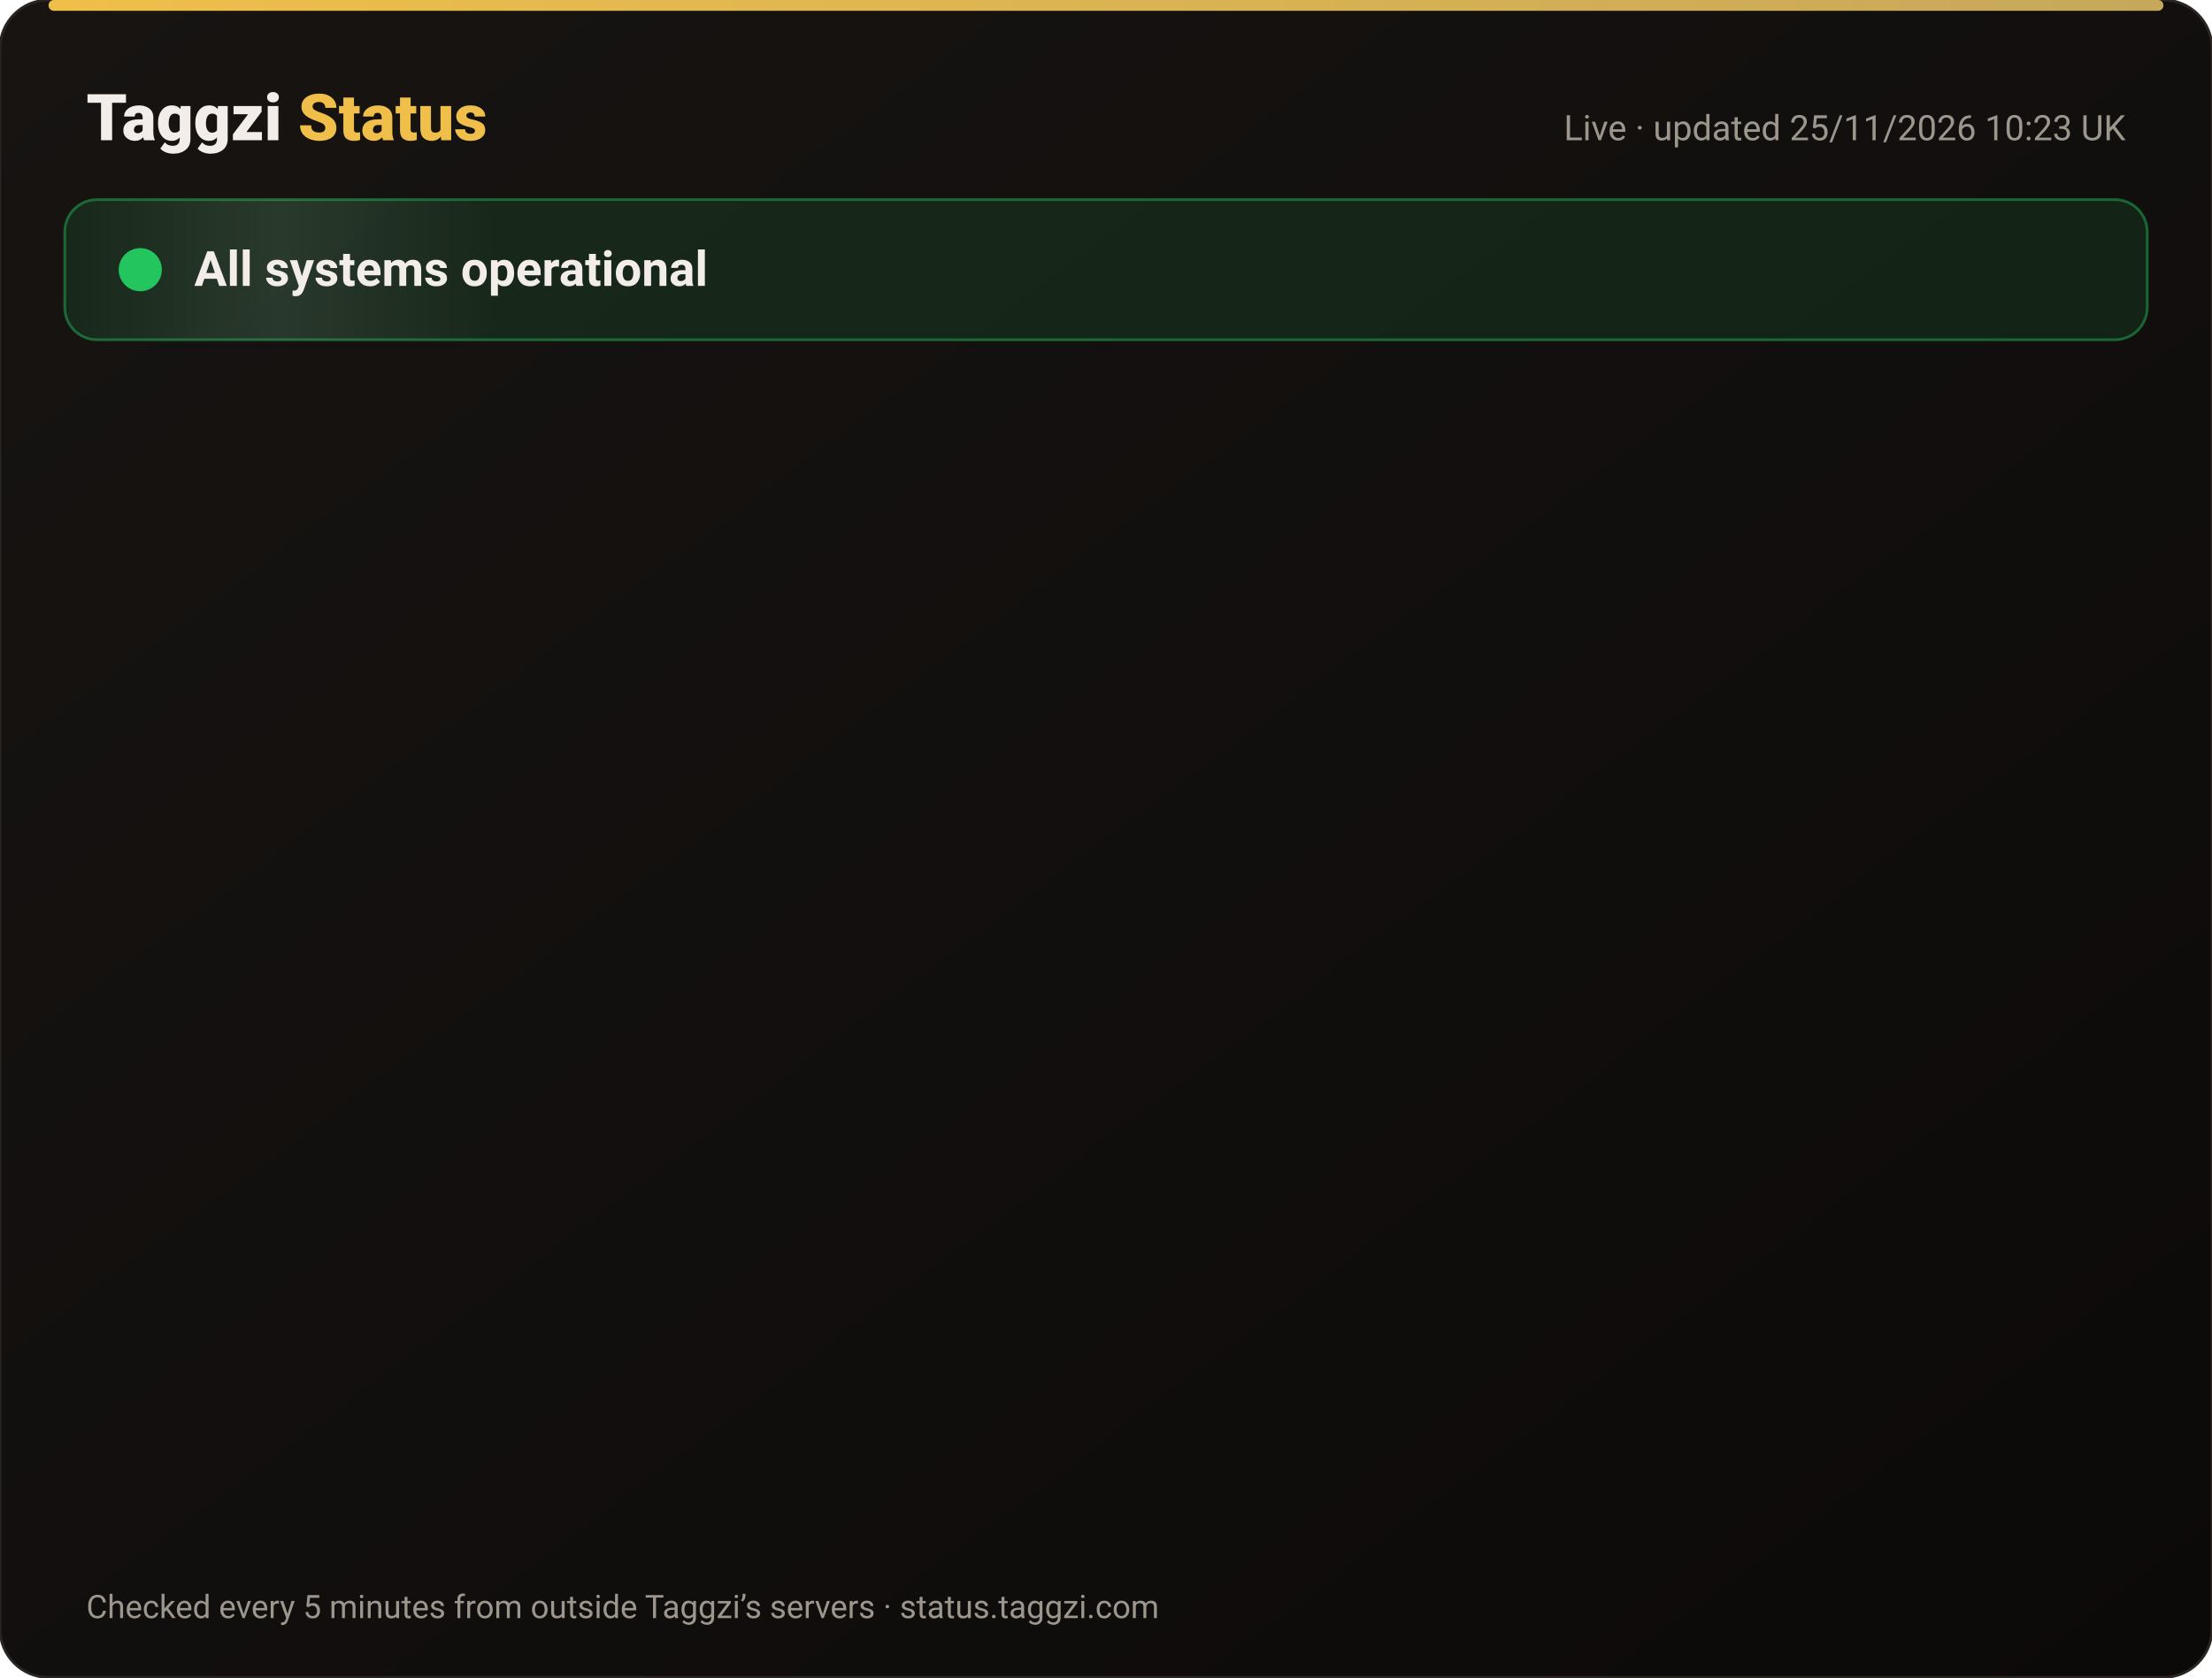
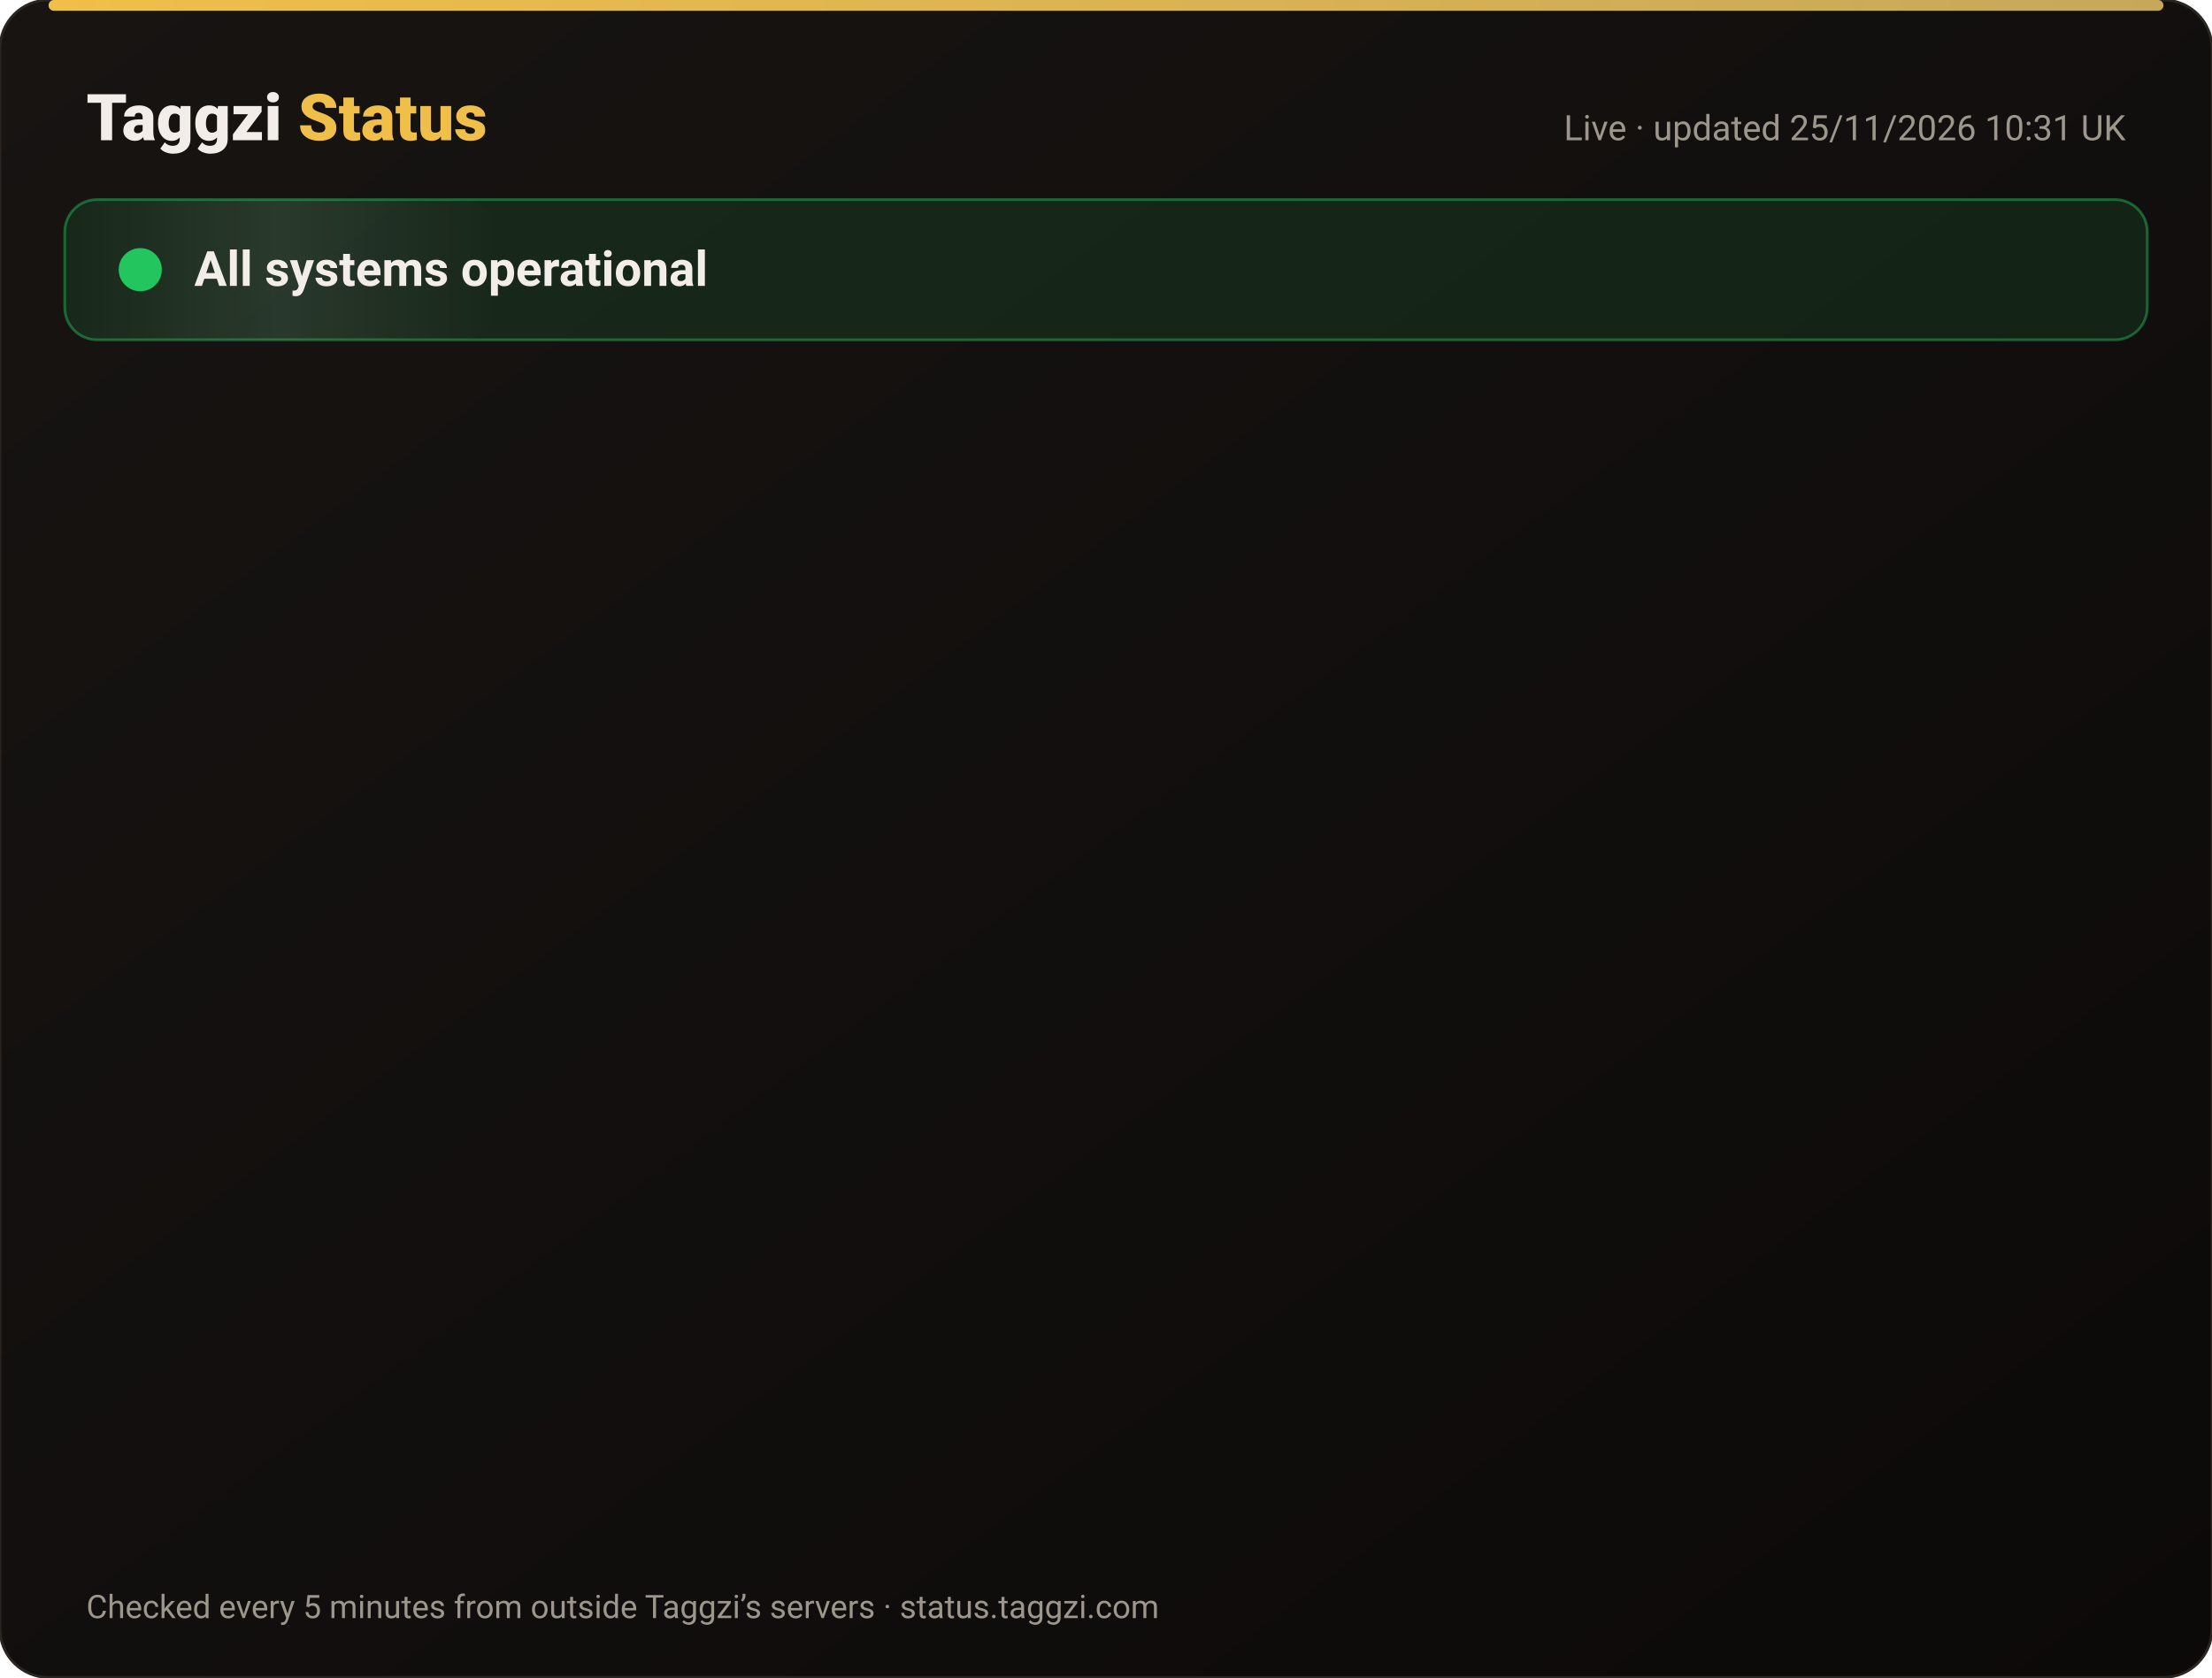
<svg xmlns="http://www.w3.org/2000/svg" width="820" height="622" viewBox="0 0 820 622" font-family="-apple-system,Segoe UI,Roboto,Helvetica,Arial,sans-serif">
  <defs>
    <linearGradient id="bg" x1="0" y1="0" x2="1" y2="1">
      <stop offset="0" stop-color="#171412" />
      <stop offset="1" stop-color="#0C0A09" />
    </linearGradient>
    <linearGradient id="gold" x1="0" x2="1">
      <stop offset="0" stop-color="#F0BF4A" />
      <stop offset="1" stop-color="#c6a85b" />
    </linearGradient>
    <linearGradient id="shine" x1="0" x2="1">
      <stop offset="0" stop-color="#fff" stop-opacity="0" />
      <stop offset=".5" stop-color="#fff" stop-opacity=".08" />
      <stop offset="1" stop-color="#fff" stop-opacity="0" />
    </linearGradient>
  </defs>
  <rect width="820" height="622" rx="18" fill="url(#bg)" stroke="#2a2521" />
  <rect x="18" y="0" width="784" height="4" rx="2" fill="url(#gold)" />
  <text x="32" y="52" font-size="24" font-weight="800" fill="#F2EDE8">Taggzi <tspan fill="#F0BF4A">Status</tspan>
  </text>
-   <text x="788" y="52" font-size="13" fill="#9C968C" text-anchor="end">Live · updated 25/11/2026 10:23 UK</text>
+   <text x="788" y="52" font-size="13" fill="#9C968C" text-anchor="end">Live · updated 25/11/2026 10:31 UK</text>
  <rect x="24" y="74" width="772" height="52" rx="12" fill="#22c55e" fill-opacity=".12" stroke="#22c55e" stroke-opacity=".45" />
  <rect x="24" y="74" width="160" height="52" rx="12" fill="url(#shine)">
    <animate attributeName="x" from="-160" to="820" dur="4s" repeatCount="indefinite" />
  </rect>
  <circle cx="52" cy="100" r="7" fill="#22c55e" />
  <circle cx="52" cy="100" r="7" fill="none" stroke="#22c55e" stroke-width="2">
    <animate attributeName="r" values="7;15;7" dur="2s" repeatCount="indefinite" />
    <animate attributeName="opacity" values=".9;0;.9" dur="2s" repeatCount="indefinite" />
  </circle>
  <text x="72" y="106" font-size="18" font-weight="700" fill="#F2EDE8">All systems operational</text>
  <g opacity="0">
    <animate attributeName="opacity" from="0" to="1" begin="0.00s" dur=".6s" fill="freeze" />
    <line x1="32" y1="188" x2="788" y2="188" stroke="#2a2521" />
    <circle cx="44" cy="166" r="6" fill="#22c55e">
      <animate attributeName="opacity" values="1;.45;1" dur="2.4s" begin="0.00s" repeatCount="indefinite" />
    </circle>
    <text x="62" y="171" font-size="15" font-weight="650" fill="#F2EDE8">Website</text>
    <text x="630" y="171" font-size="13" fill="#9C968C" text-anchor="end">99.98% uptime</text>
    <rect x="648" y="154" width="140" height="24" rx="12" fill="#22c55e" fill-opacity=".14" stroke="#22c55e" stroke-opacity=".5" />
    <text x="718" y="171" font-size="12" font-weight="700" fill="#22c55e" text-anchor="middle">Operational</text>
  </g>
  <g opacity="0">
    <animate attributeName="opacity" from="0" to="1" begin="0.15s" dur=".6s" fill="freeze" />
    <line x1="32" y1="234" x2="788" y2="234" stroke="#2a2521" />
    <circle cx="44" cy="212" r="6" fill="#22c55e">
      <animate attributeName="opacity" values="1;.45;1" dur="2.4s" begin="0.15s" repeatCount="indefinite" />
    </circle>
    <text x="62" y="217" font-size="15" font-weight="650" fill="#F2EDE8">Tag scans</text>
    <text x="630" y="217" font-size="13" fill="#9C968C" text-anchor="end">99.98% uptime</text>
    <rect x="648" y="200" width="140" height="24" rx="12" fill="#22c55e" fill-opacity=".14" stroke="#22c55e" stroke-opacity=".5" />
    <text x="718" y="217" font-size="12" font-weight="700" fill="#22c55e" text-anchor="middle">Operational</text>
  </g>
  <g opacity="0">
    <animate attributeName="opacity" from="0" to="1" begin="0.30s" dur=".6s" fill="freeze" />
    <line x1="32" y1="280" x2="788" y2="280" stroke="#2a2521" />
    <circle cx="44" cy="258" r="6" fill="#22c55e">
      <animate attributeName="opacity" values="1;.45;1" dur="2.4s" begin="0.30s" repeatCount="indefinite" />
    </circle>
    <text x="62" y="263" font-size="15" font-weight="650" fill="#F2EDE8">Manual tag lookup</text>
    <text x="630" y="263" font-size="13" fill="#9C968C" text-anchor="end">99.98% uptime</text>
    <rect x="648" y="246" width="140" height="24" rx="12" fill="#22c55e" fill-opacity=".14" stroke="#22c55e" stroke-opacity=".5" />
    <text x="718" y="263" font-size="12" font-weight="700" fill="#22c55e" text-anchor="middle">Operational</text>
  </g>
  <g opacity="0">
    <animate attributeName="opacity" from="0" to="1" begin="0.45s" dur=".6s" fill="freeze" />
    <line x1="32" y1="326" x2="788" y2="326" stroke="#2a2521" />
    <circle cx="44" cy="304" r="6" fill="#22c55e">
      <animate attributeName="opacity" values="1;.45;1" dur="2.4s" begin="0.45s" repeatCount="indefinite" />
    </circle>
    <text x="62" y="309" font-size="15" font-weight="650" fill="#F2EDE8">App &amp; login</text>
    <text x="630" y="309" font-size="13" fill="#9C968C" text-anchor="end">99.98% uptime</text>
    <rect x="648" y="292" width="140" height="24" rx="12" fill="#22c55e" fill-opacity=".14" stroke="#22c55e" stroke-opacity=".5" />
    <text x="718" y="309" font-size="12" font-weight="700" fill="#22c55e" text-anchor="middle">Operational</text>
  </g>
  <g opacity="0">
    <animate attributeName="opacity" from="0" to="1" begin="0.60s" dur=".6s" fill="freeze" />
    <line x1="32" y1="372" x2="788" y2="372" stroke="#2a2521" />
    <circle cx="44" cy="350" r="6" fill="#22c55e">
      <animate attributeName="opacity" values="1;.45;1" dur="2.4s" begin="0.60s" repeatCount="indefinite" />
    </circle>
    <text x="62" y="355" font-size="15" font-weight="650" fill="#F2EDE8">Community alerts</text>
    <text x="630" y="355" font-size="13" fill="#9C968C" text-anchor="end">99.98% uptime</text>
    <rect x="648" y="338" width="140" height="24" rx="12" fill="#22c55e" fill-opacity=".14" stroke="#22c55e" stroke-opacity=".5" />
    <text x="718" y="355" font-size="12" font-weight="700" fill="#22c55e" text-anchor="middle">Operational</text>
  </g>
  <g opacity="0">
    <animate attributeName="opacity" from="0" to="1" begin="0.75s" dur=".6s" fill="freeze" />
    <line x1="32" y1="418" x2="788" y2="418" stroke="#2a2521" />
    <circle cx="44" cy="396" r="6" fill="#22c55e">
      <animate attributeName="opacity" values="1;.45;1" dur="2.4s" begin="0.75s" repeatCount="indefinite" />
    </circle>
    <text x="62" y="401" font-size="15" font-weight="650" fill="#F2EDE8">Private calling</text>
    <text x="630" y="401" font-size="13" fill="#9C968C" text-anchor="end">99.98% uptime</text>
    <rect x="648" y="384" width="140" height="24" rx="12" fill="#22c55e" fill-opacity=".14" stroke="#22c55e" stroke-opacity=".5" />
    <text x="718" y="401" font-size="12" font-weight="700" fill="#22c55e" text-anchor="middle">Operational</text>
  </g>
  <g opacity="0">
    <animate attributeName="opacity" from="0" to="1" begin="0.90s" dur=".6s" fill="freeze" />
    <line x1="32" y1="464" x2="788" y2="464" stroke="#2a2521" />
    <circle cx="44" cy="442" r="6" fill="#22c55e">
      <animate attributeName="opacity" values="1;.45;1" dur="2.4s" begin="0.90s" repeatCount="indefinite" />
    </circle>
    <text x="62" y="447" font-size="15" font-weight="650" fill="#F2EDE8">Payments</text>
    <text x="630" y="447" font-size="13" fill="#9C968C" text-anchor="end">99.97% uptime</text>
    <rect x="648" y="430" width="140" height="24" rx="12" fill="#22c55e" fill-opacity=".14" stroke="#22c55e" stroke-opacity=".5" />
    <text x="718" y="447" font-size="12" font-weight="700" fill="#22c55e" text-anchor="middle">Operational</text>
  </g>
  <g opacity="0">
    <animate attributeName="opacity" from="0" to="1" begin="1.05s" dur=".6s" fill="freeze" />
    <line x1="32" y1="510" x2="788" y2="510" stroke="#2a2521" />
    <circle cx="44" cy="488" r="6" fill="#22c55e">
      <animate attributeName="opacity" values="1;.45;1" dur="2.4s" begin="1.05s" repeatCount="indefinite" />
    </circle>
    <text x="62" y="493" font-size="15" font-weight="650" fill="#F2EDE8">Email &amp; support</text>
    <text x="630" y="493" font-size="13" fill="#9C968C" text-anchor="end">99.98% uptime</text>
    <rect x="648" y="476" width="140" height="24" rx="12" fill="#22c55e" fill-opacity=".14" stroke="#22c55e" stroke-opacity=".5" />
    <text x="718" y="493" font-size="12" font-weight="700" fill="#22c55e" text-anchor="middle">Operational</text>
  </g>
  <g opacity="0">
    <animate attributeName="opacity" from="0" to="1" begin="1.20s" dur=".6s" fill="freeze" />
    <line x1="32" y1="556" x2="788" y2="556" stroke="#2a2521" />
    <circle cx="44" cy="534" r="6" fill="#22c55e">
      <animate attributeName="opacity" values="1;.45;1" dur="2.4s" begin="1.20s" repeatCount="indefinite" />
    </circle>
    <text x="62" y="539" font-size="15" font-weight="650" fill="#F2EDE8">Secure connection (SSL)</text>
    <text x="630" y="539" font-size="13" fill="#9C968C" text-anchor="end">100.00% uptime</text>
    <rect x="648" y="522" width="140" height="24" rx="12" fill="#22c55e" fill-opacity=".14" stroke="#22c55e" stroke-opacity=".5" />
    <text x="718" y="539" font-size="12" font-weight="700" fill="#22c55e" text-anchor="middle">Operational</text>
  </g>
  <text x="32" y="600" font-size="12" fill="#9C968C">Checked every 5 minutes from outside Taggzi’s servers · status.taggzi.com</text>
</svg>
